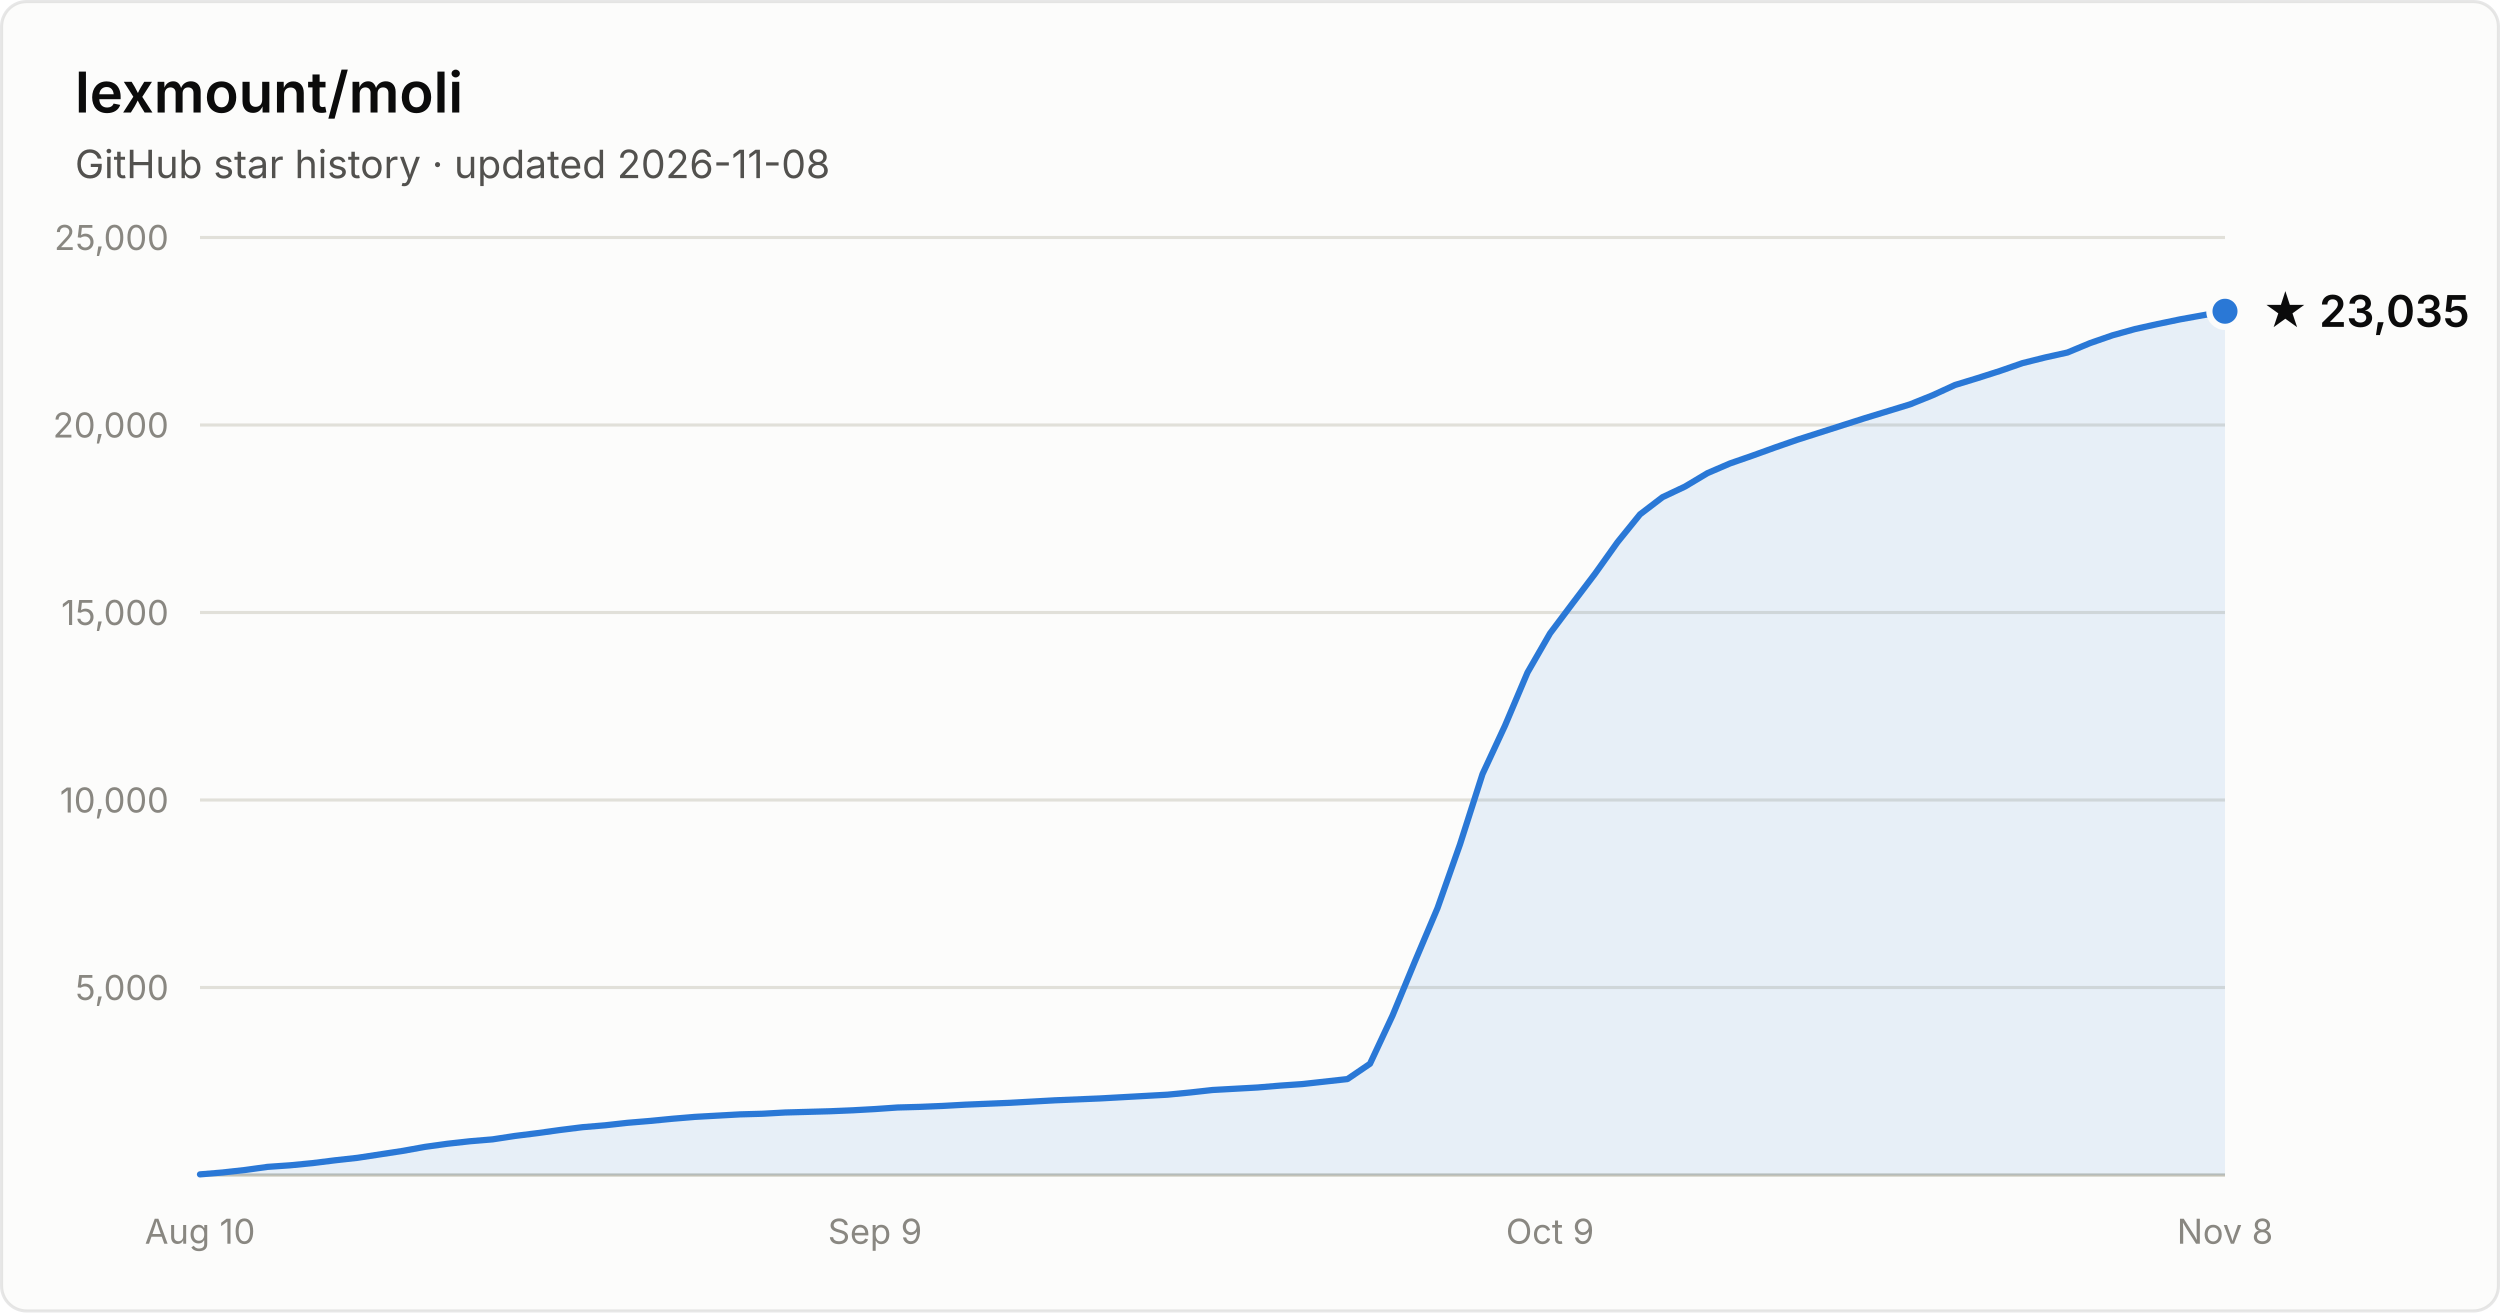
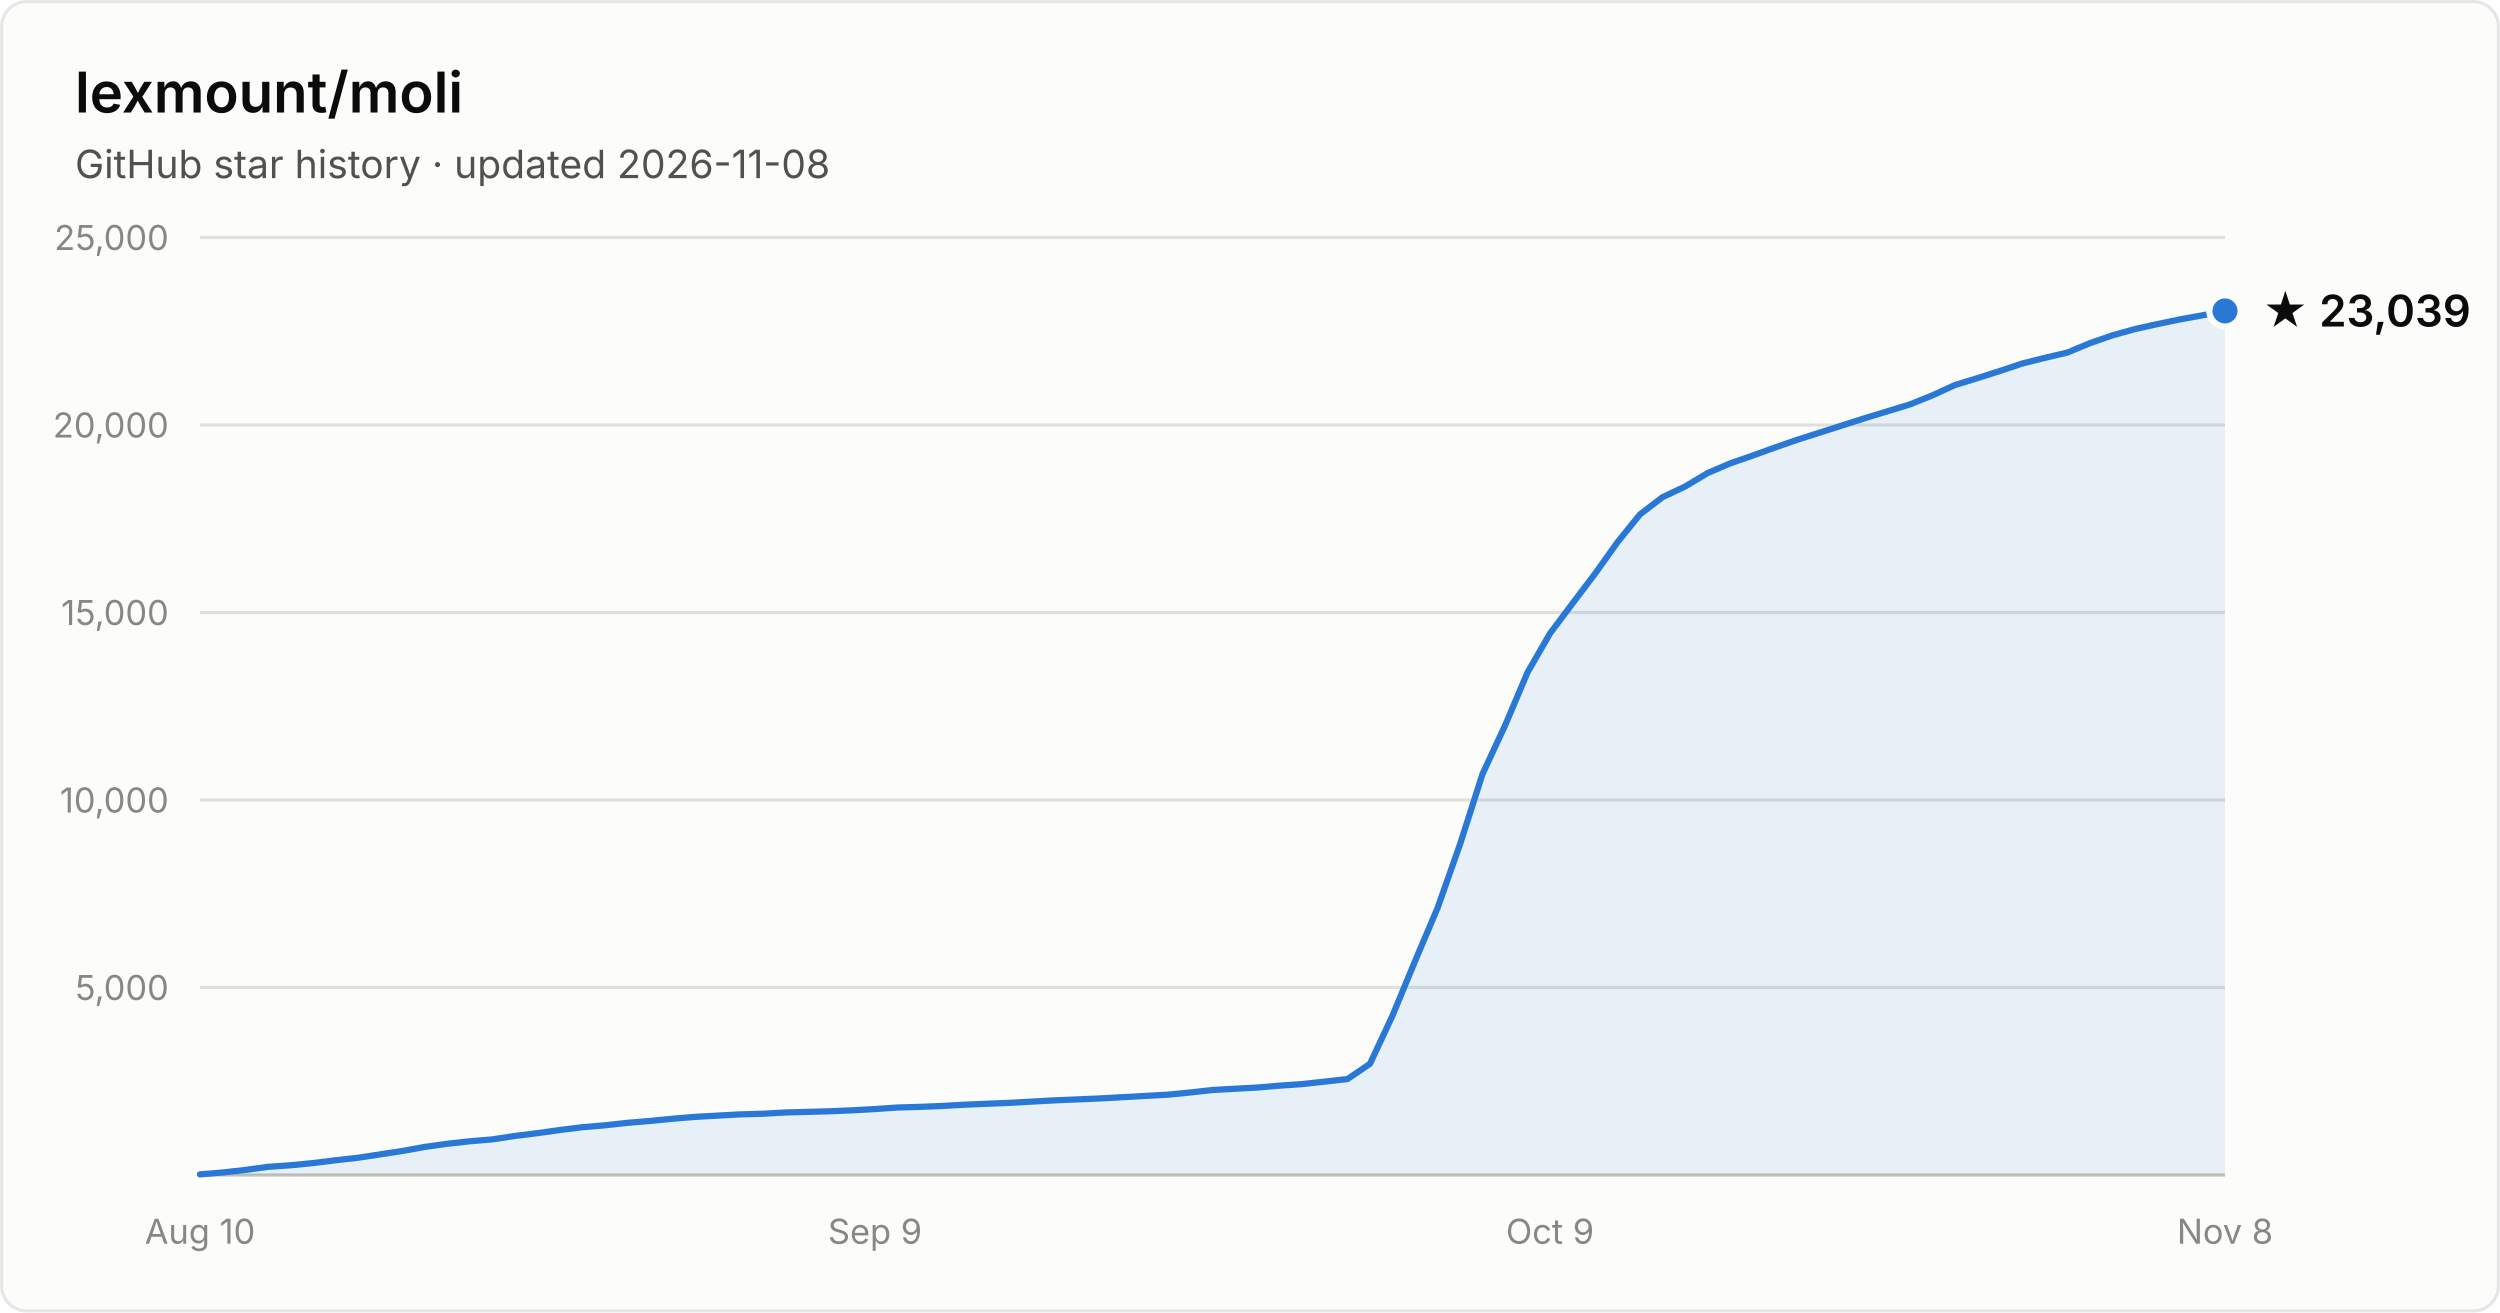
- <svg xmlns="http://www.w3.org/2000/svg" width="800" height="420" viewBox="0 0 800 420" font-family="system-ui, -apple-system, Segoe UI, sans-serif" role="img" aria-label="Star history of lexmount/moli: 23,035 stars as of 2026-11-08">
+ <svg xmlns="http://www.w3.org/2000/svg" width="800" height="420" viewBox="0 0 800 420" font-family="system-ui, -apple-system, Segoe UI, sans-serif" role="img" aria-label="Star history of lexmount/moli: 23,039 stars as of 2026-11-08">
  <rect x="0.5" y="0.5" width="799" height="419" rx="8" fill="#fcfcfb" stroke="rgba(11,11,11,0.10)" />
  <text x="24" y="36" fill="#0b0b0b" font-size="18" font-weight="600">lexmount/moli</text>
  <text x="24" y="57" fill="#52514e" font-size="12.5">GitHub star history · updated 2026-11-08</text>
  <line x1="64" y1="316.0" x2="712" y2="316.0" stroke="#e1e0d9" stroke-width="1" />
  <text x="54" y="320.0" text-anchor="end" fill="#898781" font-size="11" style="font-variant-numeric:tabular-nums">5,000</text>
  <line x1="64" y1="256.0" x2="712" y2="256.0" stroke="#e1e0d9" stroke-width="1" />
  <text x="54" y="260.0" text-anchor="end" fill="#898781" font-size="11" style="font-variant-numeric:tabular-nums">10,000</text>
  <line x1="64" y1="196.0" x2="712" y2="196.0" stroke="#e1e0d9" stroke-width="1" />
  <text x="54" y="200.0" text-anchor="end" fill="#898781" font-size="11" style="font-variant-numeric:tabular-nums">15,000</text>
  <line x1="64" y1="136.0" x2="712" y2="136.0" stroke="#e1e0d9" stroke-width="1" />
  <text x="54" y="140.0" text-anchor="end" fill="#898781" font-size="11" style="font-variant-numeric:tabular-nums">20,000</text>
  <line x1="64" y1="76.0" x2="712" y2="76.0" stroke="#e1e0d9" stroke-width="1" />
  <text x="54" y="80.0" text-anchor="end" fill="#898781" font-size="11" style="font-variant-numeric:tabular-nums">25,000</text>
  <line x1="64" y1="376" x2="712" y2="376" stroke="#c3c2b7" stroke-width="1" />
  <text x="64.0" y="398" text-anchor="middle" fill="#898781" font-size="11" style="font-variant-numeric:tabular-nums">Aug 10</text>
  <text x="280.0" y="398" text-anchor="middle" fill="#898781" font-size="11" style="font-variant-numeric:tabular-nums">Sep 9</text>
  <text x="496.0" y="398" text-anchor="middle" fill="#898781" font-size="11" style="font-variant-numeric:tabular-nums">Oct 9</text>
  <text x="712.0" y="398" text-anchor="middle" fill="#898781" font-size="11" style="font-variant-numeric:tabular-nums">Nov 8</text>
-   <path d="M64.0 375.8 L71.2 375.2 L78.4 374.4 L85.6 373.4 L92.8 372.9 L100.0 372.2 L107.2 371.3 L114.4 370.5 L121.6 369.4 L128.8 368.3 L136.0 367.0 L143.2 366.0 L150.4 365.2 L157.6 364.6 L164.8 363.5 L172.0 362.6 L179.2 361.6 L186.4 360.7 L193.6 360.1 L200.8 359.3 L208.0 358.7 L215.2 358.0 L222.4 357.4 L229.6 357.0 L236.8 356.6 L244.0 356.4 L251.2 356.0 L258.4 355.8 L265.6 355.6 L272.8 355.3 L280.0 354.9 L287.2 354.4 L294.4 354.2 L301.6 353.9 L308.8 353.5 L316.0 353.2 L323.2 352.9 L330.4 352.5 L337.6 352.1 L344.8 351.8 L352.0 351.5 L359.2 351.1 L366.4 350.7 L373.6 350.3 L380.8 349.6 L388.0 348.8 L395.2 348.4 L402.4 348.0 L409.6 347.4 L416.8 346.9 L424.0 346.1 L431.2 345.3 L438.4 340.4 L445.6 325.0 L452.8 307.6 L460.0 290.6 L467.2 270.2 L474.4 247.7 L481.6 232.2 L488.8 215.2 L496.0 202.7 L503.2 193.1 L510.4 183.6 L517.6 173.5 L524.8 164.6 L532.0 159.1 L539.2 155.7 L546.4 151.4 L553.6 148.3 L560.8 145.8 L568.0 143.2 L575.2 140.7 L582.4 138.4 L589.6 136.1 L596.8 133.8 L604.0 131.6 L611.2 129.4 L618.4 126.5 L625.6 123.2 L632.8 121.0 L640.0 118.7 L647.2 116.2 L654.4 114.4 L661.6 112.8 L668.8 109.8 L676.0 107.3 L683.2 105.3 L690.4 103.7 L697.6 102.2 L704.8 100.9 L712.0 99.6 L712.0 376 L64.0 376 Z" fill="#2a78d6" fill-opacity="0.1" />
-   <path d="M64.0 375.8 L71.2 375.2 L78.4 374.4 L85.6 373.4 L92.8 372.9 L100.0 372.2 L107.2 371.3 L114.4 370.5 L121.6 369.4 L128.8 368.3 L136.0 367.0 L143.2 366.0 L150.4 365.2 L157.6 364.6 L164.8 363.5 L172.0 362.6 L179.2 361.6 L186.4 360.7 L193.6 360.1 L200.8 359.3 L208.0 358.7 L215.2 358.0 L222.4 357.4 L229.6 357.0 L236.8 356.6 L244.0 356.4 L251.2 356.0 L258.4 355.8 L265.6 355.6 L272.8 355.3 L280.0 354.9 L287.2 354.4 L294.4 354.2 L301.6 353.9 L308.8 353.5 L316.0 353.2 L323.2 352.9 L330.4 352.5 L337.6 352.1 L344.8 351.8 L352.0 351.5 L359.2 351.1 L366.4 350.7 L373.6 350.3 L380.8 349.6 L388.0 348.8 L395.2 348.4 L402.4 348.0 L409.6 347.4 L416.8 346.9 L424.0 346.1 L431.2 345.3 L438.4 340.4 L445.6 325.0 L452.8 307.6 L460.0 290.6 L467.2 270.2 L474.4 247.7 L481.6 232.2 L488.8 215.2 L496.0 202.7 L503.2 193.1 L510.4 183.6 L517.6 173.5 L524.8 164.6 L532.0 159.1 L539.2 155.7 L546.4 151.4 L553.6 148.3 L560.8 145.8 L568.0 143.2 L575.2 140.7 L582.4 138.4 L589.6 136.1 L596.8 133.8 L604.0 131.6 L611.2 129.4 L618.4 126.5 L625.6 123.2 L632.8 121.0 L640.0 118.7 L647.2 116.2 L654.4 114.4 L661.6 112.8 L668.8 109.8 L676.0 107.3 L683.2 105.3 L690.4 103.7 L697.6 102.2 L704.8 100.9 L712.0 99.6" fill="none" stroke="#2a78d6" stroke-width="2" stroke-linejoin="round" stroke-linecap="round" />
-   <circle cx="712.0" cy="99.6" r="5" fill="#2a78d6" stroke="#fcfcfb" stroke-width="2" />
-   <text x="724.0" y="104.6" fill="#0b0b0b" font-size="14" font-weight="600">★ 23,035</text>
+   <path d="M64.0 375.8 L71.2 375.2 L78.4 374.4 L85.6 373.4 L92.8 372.9 L100.0 372.2 L107.2 371.3 L114.4 370.5 L121.6 369.4 L128.8 368.3 L136.0 367.0 L143.2 366.0 L150.4 365.2 L157.6 364.6 L164.8 363.5 L172.0 362.6 L179.2 361.6 L186.4 360.7 L193.6 360.1 L200.8 359.3 L208.0 358.7 L215.2 358.0 L222.4 357.4 L229.6 357.0 L236.8 356.6 L244.0 356.4 L251.2 356.0 L258.4 355.8 L265.6 355.6 L272.8 355.3 L280.0 354.9 L287.2 354.4 L294.4 354.2 L301.6 353.9 L308.8 353.5 L316.0 353.2 L323.2 352.9 L330.4 352.5 L337.6 352.1 L344.8 351.8 L352.0 351.5 L359.2 351.1 L366.4 350.7 L373.6 350.3 L380.8 349.6 L388.0 348.8 L395.2 348.4 L402.4 348.0 L409.6 347.4 L416.8 346.9 L424.0 346.1 L431.2 345.3 L438.4 340.4 L445.6 325.0 L452.8 307.6 L460.0 290.6 L467.2 270.2 L474.4 247.7 L481.6 232.2 L488.8 215.2 L496.0 202.7 L503.2 193.1 L510.4 183.6 L517.6 173.5 L524.8 164.6 L532.0 159.1 L539.2 155.7 L546.4 151.4 L553.6 148.3 L560.8 145.8 L568.0 143.2 L575.2 140.7 L582.4 138.4 L589.6 136.1 L596.8 133.8 L604.0 131.6 L611.2 129.4 L618.4 126.5 L625.6 123.2 L632.8 121.0 L640.0 118.7 L647.2 116.3 L654.4 114.5 L661.6 112.8 L668.8 109.8 L676.0 107.3 L683.2 105.3 L690.4 103.7 L697.6 102.2 L704.8 100.9 L712.0 99.5 L712.0 376 L64.0 376 Z" fill="#2a78d6" fill-opacity="0.1" />
+   <path d="M64.0 375.8 L71.2 375.2 L78.4 374.4 L85.6 373.4 L92.8 372.9 L100.0 372.2 L107.2 371.3 L114.4 370.5 L121.6 369.4 L128.8 368.3 L136.0 367.0 L143.2 366.0 L150.4 365.2 L157.6 364.6 L164.8 363.5 L172.0 362.6 L179.2 361.6 L186.4 360.7 L193.6 360.1 L200.8 359.3 L208.0 358.7 L215.2 358.0 L222.4 357.4 L229.6 357.0 L236.8 356.6 L244.0 356.4 L251.2 356.0 L258.4 355.8 L265.6 355.6 L272.8 355.3 L280.0 354.9 L287.2 354.4 L294.4 354.2 L301.6 353.9 L308.8 353.5 L316.0 353.2 L323.2 352.9 L330.4 352.5 L337.6 352.1 L344.8 351.8 L352.0 351.5 L359.2 351.1 L366.4 350.7 L373.6 350.3 L380.8 349.6 L388.0 348.8 L395.2 348.4 L402.4 348.0 L409.6 347.4 L416.8 346.9 L424.0 346.1 L431.2 345.3 L438.4 340.4 L445.6 325.0 L452.8 307.6 L460.0 290.6 L467.2 270.2 L474.4 247.7 L481.6 232.2 L488.8 215.2 L496.0 202.7 L503.2 193.1 L510.4 183.6 L517.6 173.5 L524.8 164.6 L532.0 159.1 L539.2 155.7 L546.4 151.4 L553.6 148.3 L560.8 145.8 L568.0 143.2 L575.2 140.7 L582.4 138.4 L589.6 136.1 L596.8 133.8 L604.0 131.6 L611.2 129.4 L618.4 126.5 L625.6 123.2 L632.8 121.0 L640.0 118.7 L647.2 116.3 L654.4 114.5 L661.6 112.8 L668.8 109.8 L676.0 107.3 L683.2 105.3 L690.4 103.7 L697.6 102.2 L704.8 100.9 L712.0 99.5" fill="none" stroke="#2a78d6" stroke-width="2" stroke-linejoin="round" stroke-linecap="round" />
+   <circle cx="712.0" cy="99.5" r="5" fill="#2a78d6" stroke="#fcfcfb" stroke-width="2" />
+   <text x="724.0" y="104.5" fill="#0b0b0b" font-size="14" font-weight="600">★ 23,039</text>
</svg>
